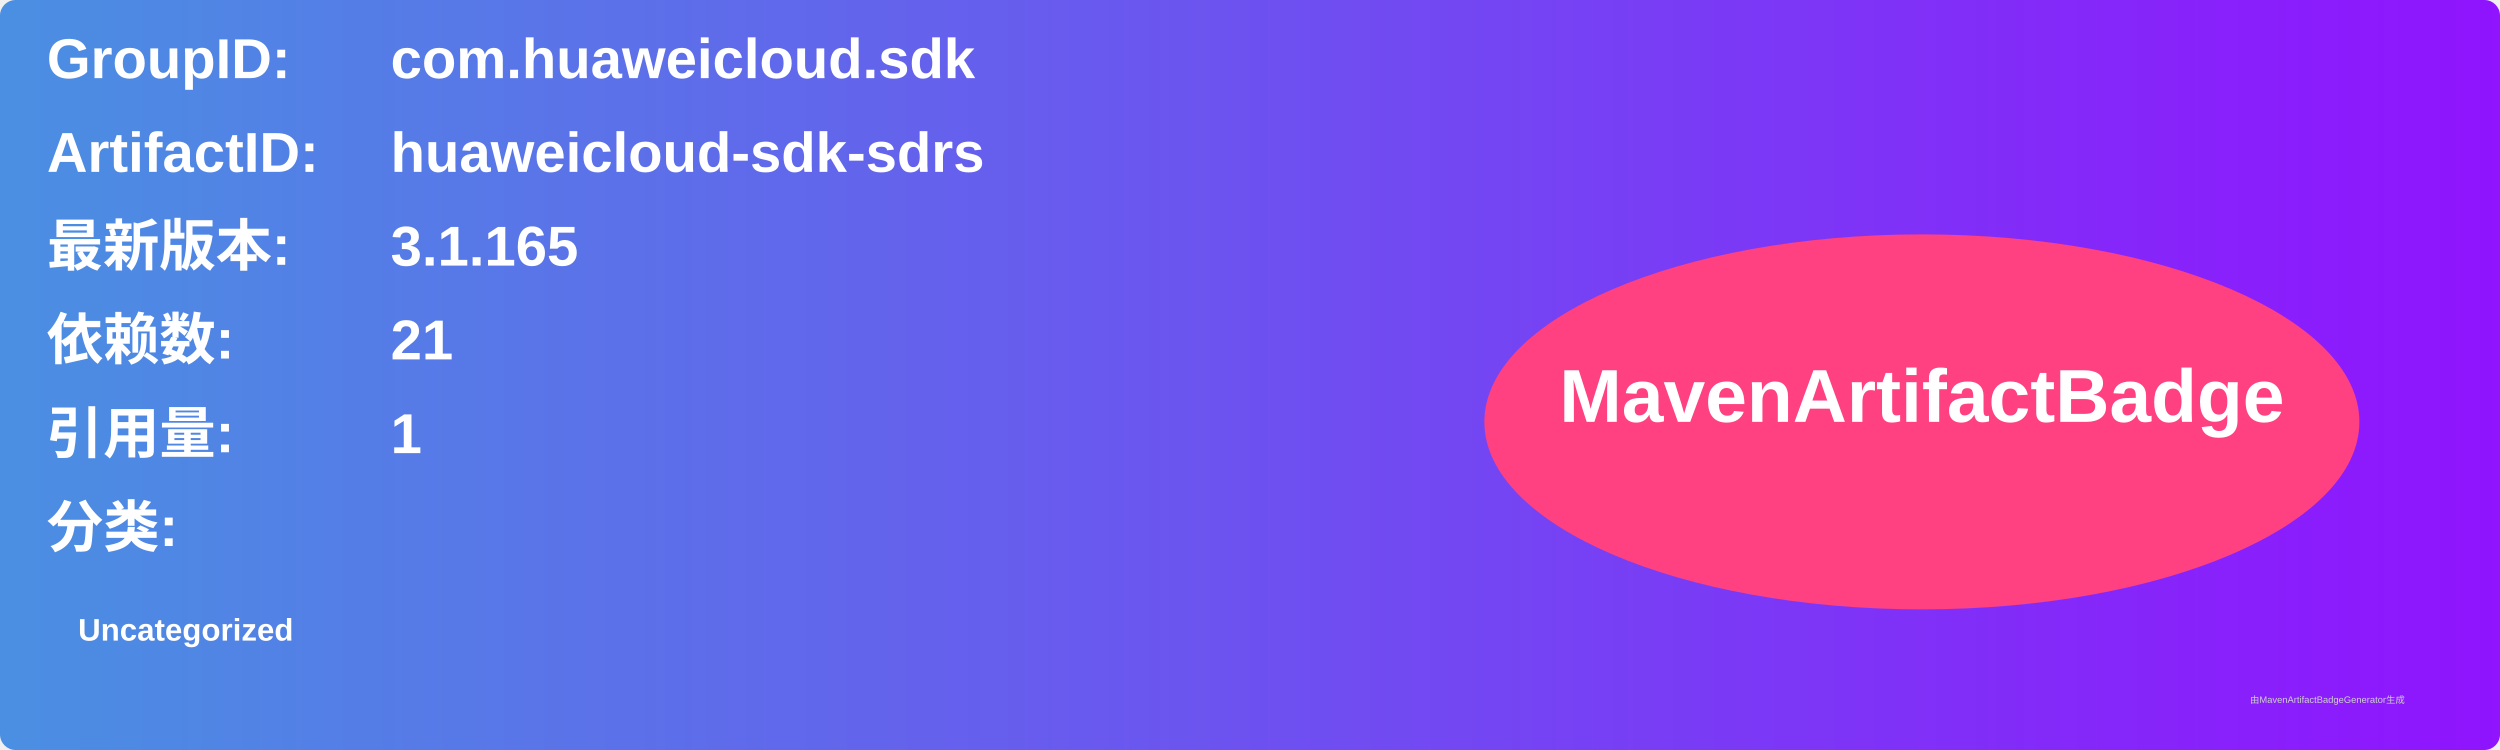
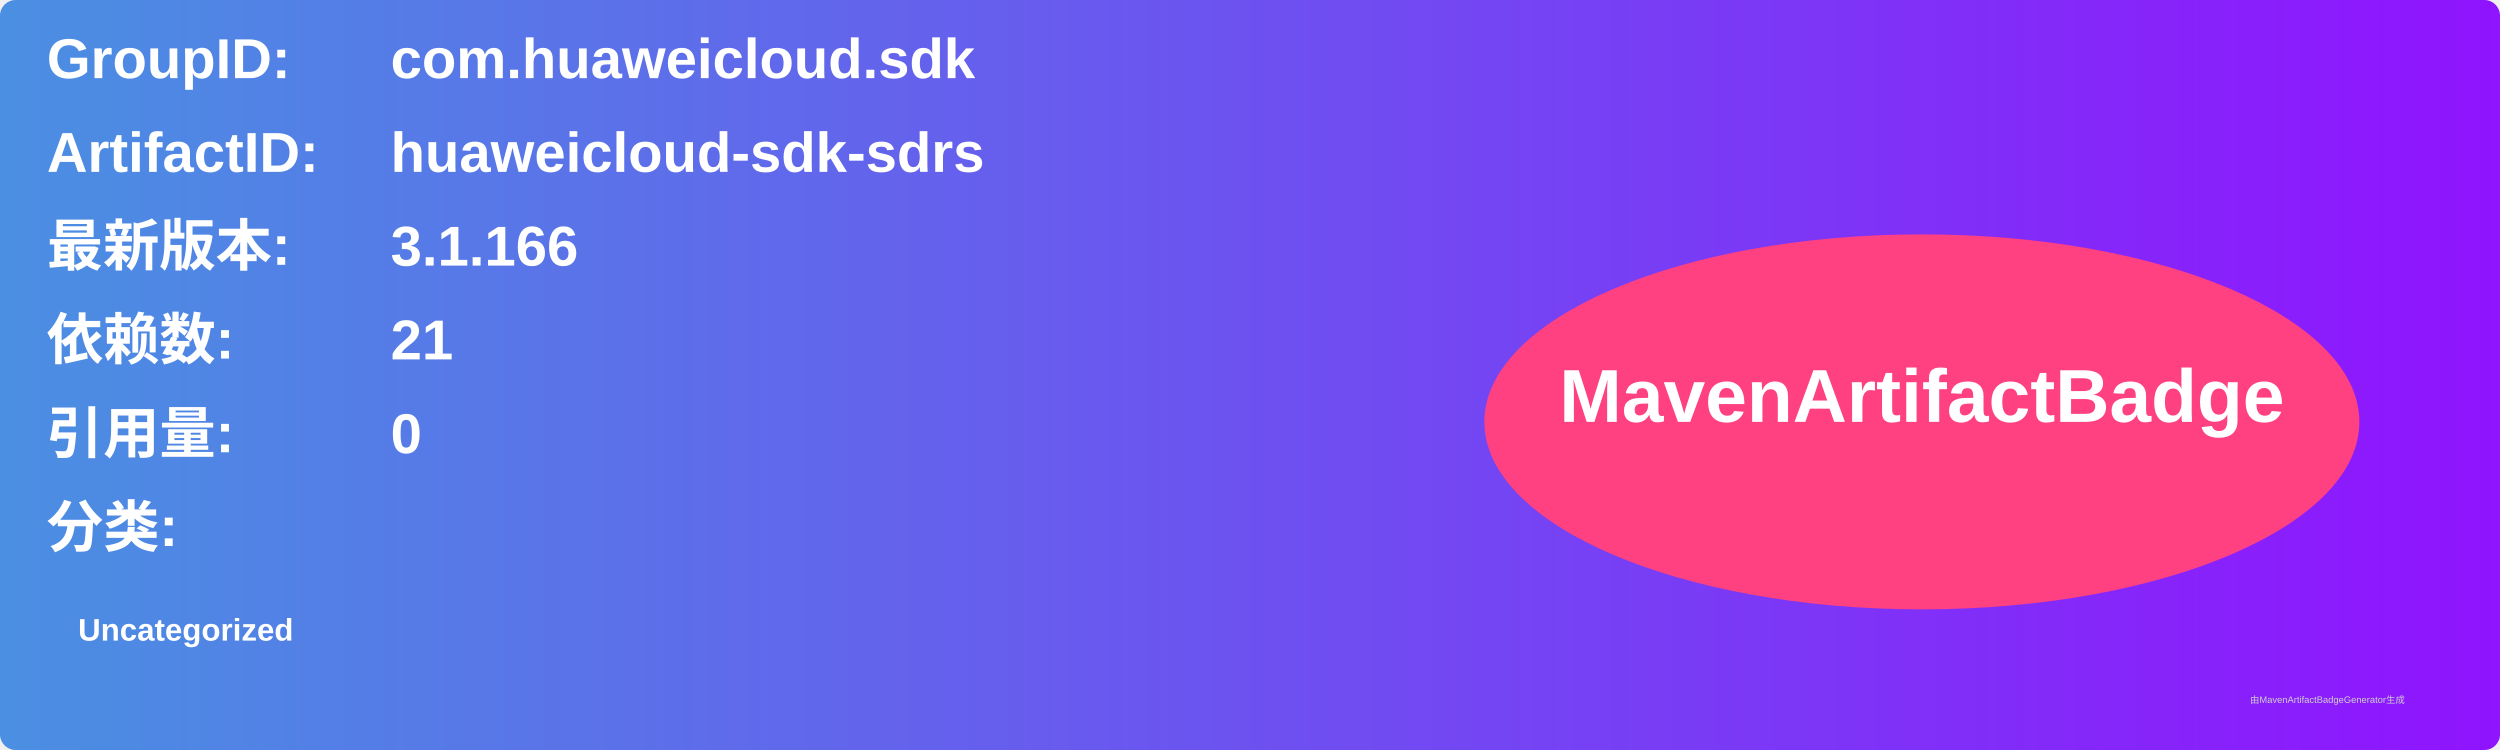
<svg xmlns="http://www.w3.org/2000/svg" width="800" height="240" viewBox="0 0 800 240">
  <linearGradient id="grad" x1="0%" y1="0%" x2="100%" y2="0%">
    <stop offset="0%" stop-color="#4a90e2" />
    <stop offset="100%" stop-color="#9013fe" />
  </linearGradient>
  <rect width="100%" height="100%" rx="5" ry="5" fill="url(#grad)" />
  <g transform="translate(15, 15)">
    <text x="0" y="10" font-family="Arial" font-size="18" fill="white" font-weight="bold" width="260">GroupID:</text>
    <text x="110" y="10" font-family="Arial" font-size="18" fill="white" font-weight="bold" width="460">com.huaweicloud.sdk</text>
    <text x="0" y="40" font-family="Arial" font-size="18" fill="white" font-weight="bold" width="260">ArtifactID:</text>
    <text x="110" y="40" font-family="Arial" font-size="18" fill="white" font-weight="bold" width="460">huaweicloud-sdk-sdrs</text>
    <text x="0" y="70" font-family="Arial" font-size="18" fill="white" font-weight="bold">最新版本:</text>
    <text x="110" y="70" font-family="Arial" font-size="18" fill="white" font-weight="bold">
-       <tspan font-weight="bold">3.1.165</tspan>
+       <tspan font-weight="bold">3.1.166</tspan>
    </text>
    <text x="0" y="100" font-family="Arial" font-size="18" fill="white" font-weight="bold">依赖数: </text>
    <text x="110" y="100" font-family="Arial" font-size="18" fill="white">
      <tspan font-weight="bold">21</tspan>
    </text>
    <text x="0" y="130" font-family="Arial" font-size="18" fill="white" font-weight="bold">引用量: </text>
    <text x="110" y="130" font-family="Arial" font-size="18" fill="white">
-       <tspan font-weight="bold">1</tspan>
+       <tspan font-weight="bold">0</tspan>
    </text>
    <text x="0" y="160" font-family="Arial" font-size="18" fill="white" font-weight="bold">分类:</text>
    <text x="10" y="190" font-family="Arial" font-size="10" fill="white">
      <tspan font-weight="bold">Uncategorized</tspan>
    </text>
    <ellipse cx="600" cy="120" rx="140" ry="60" fill="#ff4081" />
    <text x="600" y="120" text-anchor="middle" font-family="Arial" font-size="24" fill="white" font-weight="bold">MavenArtifactBadge</text>
  </g>
  <text x="720" y="225" font-family="Arial" font-size="3" fill="#d0d0d0">由MavenArtifactBadgeGenerator生成</text>
</svg>
